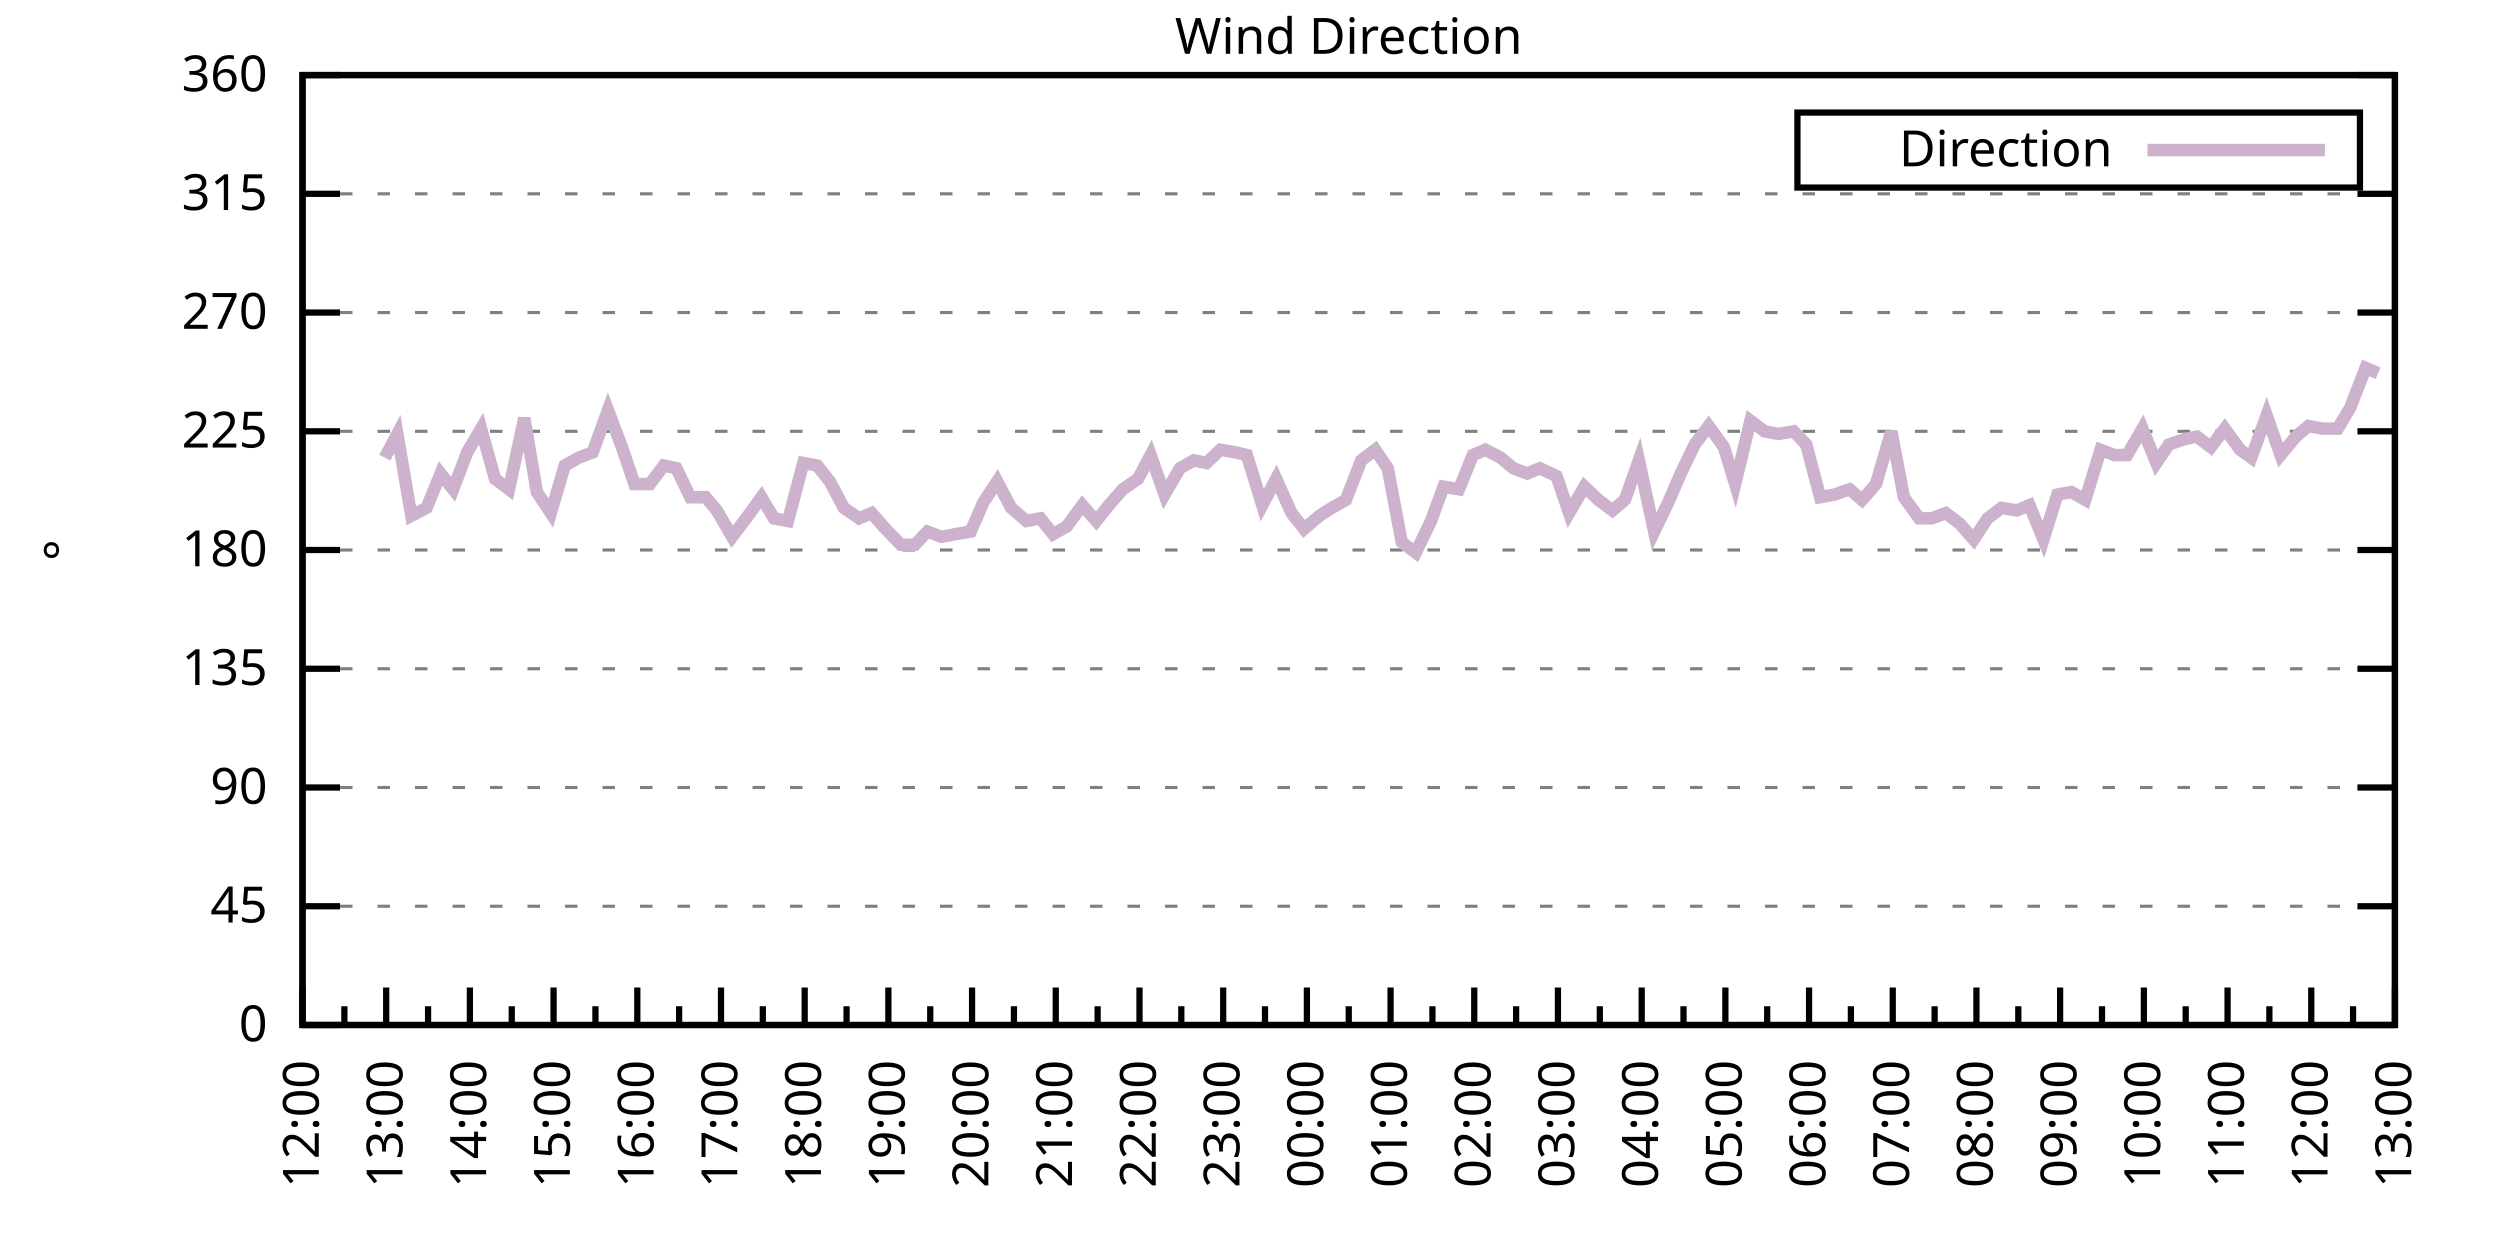
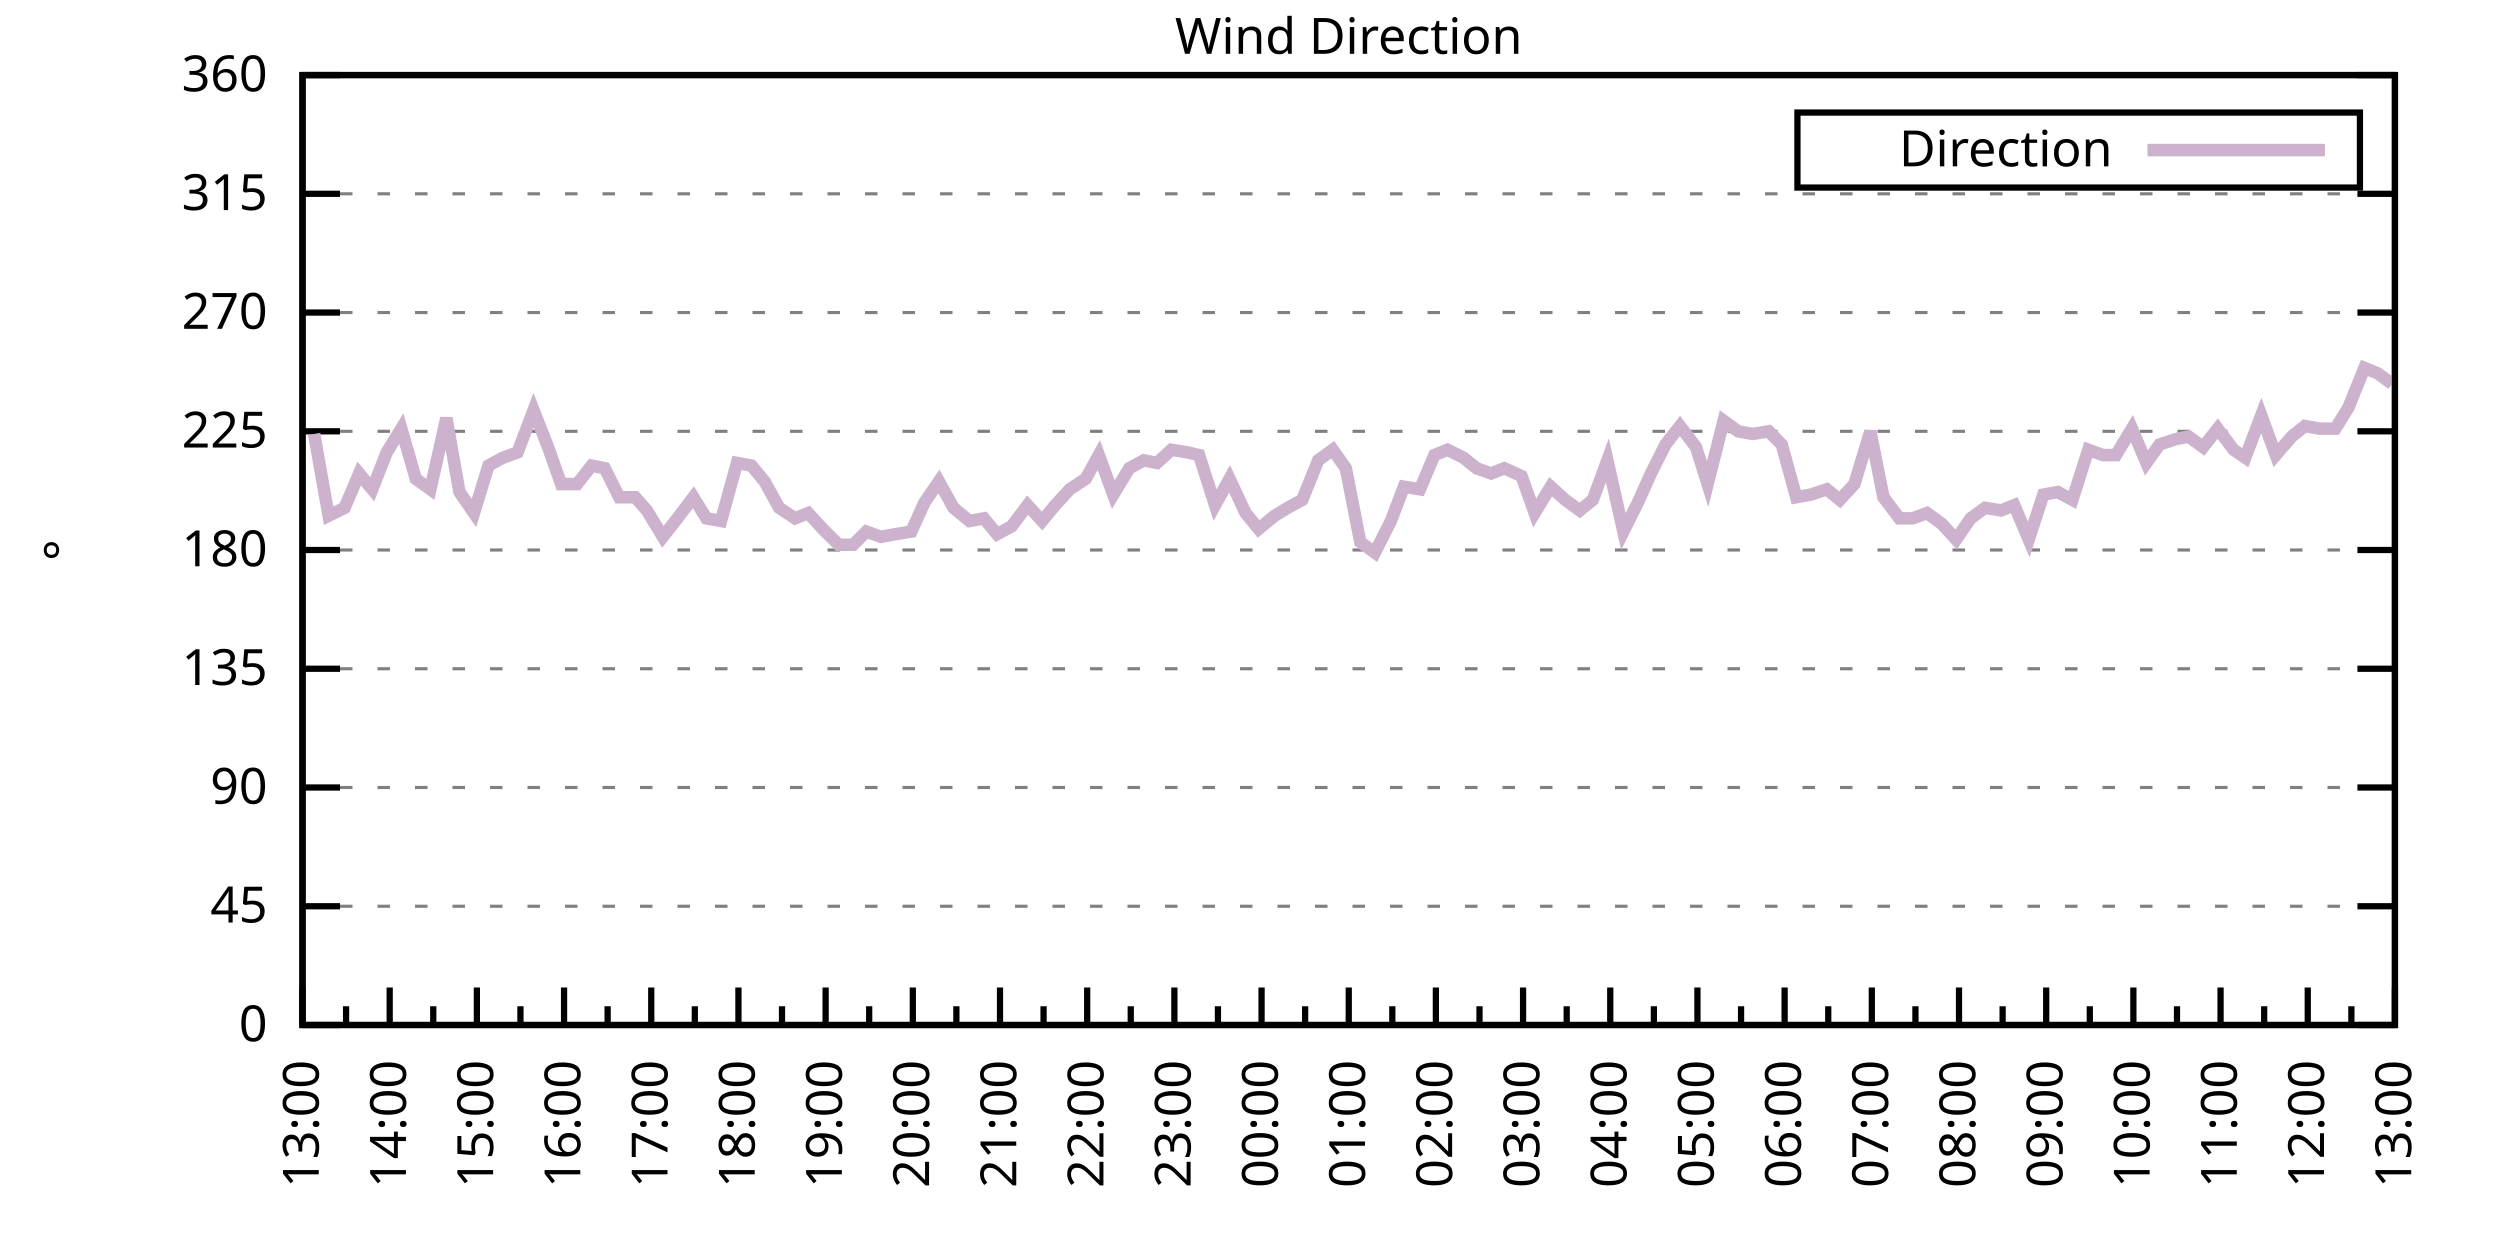
<svg xmlns="http://www.w3.org/2000/svg" xmlns:xlink="http://www.w3.org/1999/xlink" width="400" height="200" viewBox="0 0 400 200">
  <g id="gnuplot_canvas">
    <rect x="0" y="0" width="400" height="200" fill="none" />
    <defs>
      <circle id="gpDot" r="0.5" stroke-width="0.5" stroke="currentColor" />
      <path id="gpPt0" stroke-width="0.333" stroke="currentColor" d="M-1,0 h2 M0,-1 v2" />
      <path id="gpPt1" stroke-width="0.333" stroke="currentColor" d="M-1,-1 L1,1 M1,-1 L-1,1" />
      <path id="gpPt2" stroke-width="0.333" stroke="currentColor" d="M-1,0 L1,0 M0,-1 L0,1 M-1,-1 L1,1 M-1,1 L1,-1" />
      <rect id="gpPt3" stroke-width="0.333" stroke="currentColor" x="-1" y="-1" width="2" height="2" />
      <rect id="gpPt4" stroke-width="0.333" stroke="currentColor" fill="currentColor" x="-1" y="-1" width="2" height="2" />
      <circle id="gpPt5" stroke-width="0.333" stroke="currentColor" cx="0" cy="0" r="1" />
      <use xlink:href="#gpPt5" id="gpPt6" fill="currentColor" stroke="none" />
      <path id="gpPt7" stroke-width="0.333" stroke="currentColor" d="M0,-1.33 L-1.33,0.67 L1.33,0.67 z" />
      <use xlink:href="#gpPt7" id="gpPt8" fill="currentColor" stroke="none" />
      <use xlink:href="#gpPt7" id="gpPt9" stroke="currentColor" transform="rotate(180)" />
      <use xlink:href="#gpPt9" id="gpPt10" fill="currentColor" stroke="none" />
      <use xlink:href="#gpPt3" id="gpPt11" stroke="currentColor" transform="rotate(45)" />
      <use xlink:href="#gpPt11" id="gpPt12" fill="currentColor" stroke="none" />
      <path id="gpPt13" stroke-width="0.333" stroke="currentColor" d="M0,1.330 L1.265,0.411 L0.782,-1.067 L-0.782,-1.076 L-1.265,0.411 z" />
      <use xlink:href="#gpPt13" id="gpPt14" fill="currentColor" stroke="none" />
      <filter id="textbox" filterUnits="objectBoundingBox" x="0" y="0" height="1" width="1">
        <feFlood flood-color="white" flood-opacity="1" result="bgnd" />
        <feComposite in="SourceGraphic" in2="bgnd" operator="atop" />
      </filter>
      <filter id="greybox" filterUnits="objectBoundingBox" x="0" y="0" height="1" width="1">
        <feFlood flood-color="lightgrey" flood-opacity="1" result="grey" />
        <feComposite in="SourceGraphic" in2="grey" operator="atop" />
      </filter>
    </defs>
    <g fill="none" color="white" stroke="currentColor" stroke-width="1.00" stroke-linecap="butt" stroke-linejoin="miter">
</g>
    <g fill="none" color="black" stroke="currentColor" stroke-width="1.00" stroke-linecap="butt" stroke-linejoin="miter">
      <g stroke="none" shape-rendering="crispEdges">
        <polygon fill="rgb(255, 255, 255)" points="48.40,164.00 383.18,164.00 383.18,12.02 48.40,12.02 " />
      </g>
    </g>
    <g fill="none" color="black" stroke="currentColor" stroke-width="1.00" stroke-linecap="butt" stroke-linejoin="miter">
</g>
    <g fill="none" color="black" stroke="black" stroke-width="0.50" stroke-linecap="butt" stroke-linejoin="miter">
</g>
    <g fill="none" color="gray" stroke="currentColor" stroke-width="0.50" stroke-linecap="butt" stroke-linejoin="miter">
      <path stroke="gray" stroke-dasharray="2,4" class="gridline" d="M48.40,164.00 L383.19,164.00  " />
    </g>
    <g fill="none" color="gray" stroke="gray" stroke-width="1.00" stroke-linecap="butt" stroke-linejoin="miter">
</g>
    <g fill="none" color="black" stroke="currentColor" stroke-width="1.00" stroke-linecap="butt" stroke-linejoin="miter">
      <path stroke="black" d="M48.40,164.00 L54.40,164.00 M383.19,164.00 L377.19,164.00  " />
      <g transform="translate(42.80,166.60)" stroke="none" fill="black" font-family="Sans" font-size="8.00" text-anchor="end">
        <text>
          <tspan font-family="Sans"> 0</tspan>
        </text>
      </g>
    </g>
    <g fill="none" color="black" stroke="currentColor" stroke-width="1.00" stroke-linecap="butt" stroke-linejoin="miter">
</g>
    <g fill="none" color="black" stroke="black" stroke-width="0.50" stroke-linecap="butt" stroke-linejoin="miter">
</g>
    <g fill="none" color="gray" stroke="currentColor" stroke-width="0.50" stroke-linecap="butt" stroke-linejoin="miter">
      <path stroke="gray" stroke-dasharray="2,4" class="gridline" d="M48.40,145.00 L383.19,145.00  " />
    </g>
    <g fill="none" color="gray" stroke="gray" stroke-width="1.00" stroke-linecap="butt" stroke-linejoin="miter">
</g>
    <g fill="none" color="black" stroke="currentColor" stroke-width="1.00" stroke-linecap="butt" stroke-linejoin="miter">
      <path stroke="black" d="M48.40,145.00 L54.40,145.00 M383.19,145.00 L377.19,145.00  " />
      <g transform="translate(42.80,147.60)" stroke="none" fill="black" font-family="Sans" font-size="8.00" text-anchor="end">
        <text>
          <tspan font-family="Sans"> 45</tspan>
        </text>
      </g>
    </g>
    <g fill="none" color="black" stroke="currentColor" stroke-width="1.00" stroke-linecap="butt" stroke-linejoin="miter">
</g>
    <g fill="none" color="black" stroke="black" stroke-width="0.50" stroke-linecap="butt" stroke-linejoin="miter">
</g>
    <g fill="none" color="gray" stroke="currentColor" stroke-width="0.50" stroke-linecap="butt" stroke-linejoin="miter">
      <path stroke="gray" stroke-dasharray="2,4" class="gridline" d="M48.40,126.00 L383.19,126.00  " />
    </g>
    <g fill="none" color="gray" stroke="gray" stroke-width="1.00" stroke-linecap="butt" stroke-linejoin="miter">
</g>
    <g fill="none" color="black" stroke="currentColor" stroke-width="1.00" stroke-linecap="butt" stroke-linejoin="miter">
      <path stroke="black" d="M48.40,126.00 L54.40,126.00 M383.19,126.00 L377.19,126.00  " />
      <g transform="translate(42.80,128.60)" stroke="none" fill="black" font-family="Sans" font-size="8.00" text-anchor="end">
        <text>
          <tspan font-family="Sans"> 90</tspan>
        </text>
      </g>
    </g>
    <g fill="none" color="black" stroke="currentColor" stroke-width="1.00" stroke-linecap="butt" stroke-linejoin="miter">
</g>
    <g fill="none" color="black" stroke="black" stroke-width="0.50" stroke-linecap="butt" stroke-linejoin="miter">
</g>
    <g fill="none" color="gray" stroke="currentColor" stroke-width="0.50" stroke-linecap="butt" stroke-linejoin="miter">
      <path stroke="gray" stroke-dasharray="2,4" class="gridline" d="M48.40,107.00 L383.19,107.00  " />
    </g>
    <g fill="none" color="gray" stroke="gray" stroke-width="1.00" stroke-linecap="butt" stroke-linejoin="miter">
</g>
    <g fill="none" color="black" stroke="currentColor" stroke-width="1.00" stroke-linecap="butt" stroke-linejoin="miter">
      <path stroke="black" d="M48.40,107.00 L54.40,107.00 M383.19,107.00 L377.19,107.00  " />
      <g transform="translate(42.80,109.60)" stroke="none" fill="black" font-family="Sans" font-size="8.00" text-anchor="end">
        <text>
          <tspan font-family="Sans"> 135</tspan>
        </text>
      </g>
    </g>
    <g fill="none" color="black" stroke="currentColor" stroke-width="1.00" stroke-linecap="butt" stroke-linejoin="miter">
</g>
    <g fill="none" color="black" stroke="black" stroke-width="0.50" stroke-linecap="butt" stroke-linejoin="miter">
</g>
    <g fill="none" color="gray" stroke="currentColor" stroke-width="0.50" stroke-linecap="butt" stroke-linejoin="miter">
      <path stroke="gray" stroke-dasharray="2,4" class="gridline" d="M48.40,88.00 L383.19,88.00  " />
    </g>
    <g fill="none" color="gray" stroke="gray" stroke-width="1.00" stroke-linecap="butt" stroke-linejoin="miter">
</g>
    <g fill="none" color="black" stroke="currentColor" stroke-width="1.00" stroke-linecap="butt" stroke-linejoin="miter">
      <path stroke="black" d="M48.40,88.00 L54.40,88.00 M383.19,88.00 L377.19,88.00  " />
      <g transform="translate(42.80,90.60)" stroke="none" fill="black" font-family="Sans" font-size="8.00" text-anchor="end">
        <text>
          <tspan font-family="Sans"> 180</tspan>
        </text>
      </g>
    </g>
    <g fill="none" color="black" stroke="currentColor" stroke-width="1.00" stroke-linecap="butt" stroke-linejoin="miter">
</g>
    <g fill="none" color="black" stroke="black" stroke-width="0.50" stroke-linecap="butt" stroke-linejoin="miter">
</g>
    <g fill="none" color="gray" stroke="currentColor" stroke-width="0.50" stroke-linecap="butt" stroke-linejoin="miter">
      <path stroke="gray" stroke-dasharray="2,4" class="gridline" d="M48.40,69.01 L383.19,69.01  " />
    </g>
    <g fill="none" color="gray" stroke="gray" stroke-width="1.00" stroke-linecap="butt" stroke-linejoin="miter">
</g>
    <g fill="none" color="black" stroke="currentColor" stroke-width="1.00" stroke-linecap="butt" stroke-linejoin="miter">
      <path stroke="black" d="M48.40,69.01 L54.40,69.01 M383.19,69.01 L377.19,69.01  " />
      <g transform="translate(42.80,71.61)" stroke="none" fill="black" font-family="Sans" font-size="8.00" text-anchor="end">
        <text>
          <tspan font-family="Sans"> 225</tspan>
        </text>
      </g>
    </g>
    <g fill="none" color="black" stroke="currentColor" stroke-width="1.00" stroke-linecap="butt" stroke-linejoin="miter">
</g>
    <g fill="none" color="black" stroke="black" stroke-width="0.50" stroke-linecap="butt" stroke-linejoin="miter">
</g>
    <g fill="none" color="gray" stroke="currentColor" stroke-width="0.50" stroke-linecap="butt" stroke-linejoin="miter">
      <path stroke="gray" stroke-dasharray="2,4" class="gridline" d="M48.40,50.01 L383.19,50.01  " />
    </g>
    <g fill="none" color="gray" stroke="gray" stroke-width="1.00" stroke-linecap="butt" stroke-linejoin="miter">
</g>
    <g fill="none" color="black" stroke="currentColor" stroke-width="1.00" stroke-linecap="butt" stroke-linejoin="miter">
      <path stroke="black" d="M48.40,50.01 L54.40,50.01 M383.19,50.01 L377.19,50.01  " />
      <g transform="translate(42.80,52.61)" stroke="none" fill="black" font-family="Sans" font-size="8.00" text-anchor="end">
        <text>
          <tspan font-family="Sans"> 270</tspan>
        </text>
      </g>
    </g>
    <g fill="none" color="black" stroke="currentColor" stroke-width="1.00" stroke-linecap="butt" stroke-linejoin="miter">
</g>
    <g fill="none" color="black" stroke="black" stroke-width="0.50" stroke-linecap="butt" stroke-linejoin="miter">
</g>
    <g fill="none" color="gray" stroke="currentColor" stroke-width="0.50" stroke-linecap="butt" stroke-linejoin="miter">
      <path stroke="gray" stroke-dasharray="2,4" class="gridline" d="M48.40,31.01 L383.19,31.01  " />
    </g>
    <g fill="none" color="gray" stroke="gray" stroke-width="1.00" stroke-linecap="butt" stroke-linejoin="miter">
</g>
    <g fill="none" color="black" stroke="currentColor" stroke-width="1.00" stroke-linecap="butt" stroke-linejoin="miter">
      <path stroke="black" d="M48.40,31.01 L54.40,31.01 M383.19,31.01 L377.19,31.01  " />
      <g transform="translate(42.80,33.61)" stroke="none" fill="black" font-family="Sans" font-size="8.00" text-anchor="end">
        <text>
          <tspan font-family="Sans"> 315</tspan>
        </text>
      </g>
    </g>
    <g fill="none" color="black" stroke="currentColor" stroke-width="1.00" stroke-linecap="butt" stroke-linejoin="miter">
</g>
    <g fill="none" color="black" stroke="black" stroke-width="0.50" stroke-linecap="butt" stroke-linejoin="miter">
</g>
    <g fill="none" color="gray" stroke="currentColor" stroke-width="0.50" stroke-linecap="butt" stroke-linejoin="miter">
      <path stroke="gray" stroke-dasharray="2,4" class="gridline" d="M48.40,12.01 L383.19,12.01  " />
    </g>
    <g fill="none" color="gray" stroke="gray" stroke-width="1.00" stroke-linecap="butt" stroke-linejoin="miter">
</g>
    <g fill="none" color="black" stroke="currentColor" stroke-width="1.00" stroke-linecap="butt" stroke-linejoin="miter">
      <path stroke="black" d="M48.40,12.01 L54.40,12.01 M383.19,12.01 L377.19,12.01  " />
      <g transform="translate(42.80,14.61)" stroke="none" fill="black" font-family="Sans" font-size="8.00" text-anchor="end">
        <text>
          <tspan font-family="Sans"> 360</tspan>
        </text>
      </g>
    </g>
    <g fill="none" color="black" stroke="currentColor" stroke-width="1.00" stroke-linecap="butt" stroke-linejoin="miter">
      <path stroke="black" d="M48.40,164.00 L48.40,158.00  " />
      <g transform="translate(51.00,169.60) rotate(270)" stroke="none" fill="black" font-family="Sans" font-size="8.00" text-anchor="end">
        <text>
+           <tspan font-family="Sans">13:00</tspan>
+         </text>
+       </g>
+     </g>
+     <g fill="none" color="black" stroke="currentColor" stroke-width="1.00" stroke-linecap="butt" stroke-linejoin="miter">
+       <path stroke="black" d="M55.37,164.00 L55.37,161.00 M62.35,164.00 L62.35,158.00  " />
+       <g transform="translate(64.95,169.60) rotate(270)" stroke="none" fill="black" font-family="Sans" font-size="8.00" text-anchor="end">
+         <text>
+           <tspan font-family="Sans">14:00</tspan>
+         </text>
+       </g>
+     </g>
+     <g fill="none" color="black" stroke="currentColor" stroke-width="1.00" stroke-linecap="butt" stroke-linejoin="miter">
+       <path stroke="black" d="M69.32,164.00 L69.32,161.00 M76.30,164.00 L76.30,158.00  " />
+       <g transform="translate(78.90,169.60) rotate(270)" stroke="none" fill="black" font-family="Sans" font-size="8.00" text-anchor="end">
+         <text>
+           <tspan font-family="Sans">15:00</tspan>
+         </text>
+       </g>
+     </g>
+     <g fill="none" color="black" stroke="currentColor" stroke-width="1.00" stroke-linecap="butt" stroke-linejoin="miter">
+       <path stroke="black" d="M83.27,164.00 L83.27,161.00 M90.25,164.00 L90.25,158.00  " />
+       <g transform="translate(92.85,169.60) rotate(270)" stroke="none" fill="black" font-family="Sans" font-size="8.00" text-anchor="end">
+         <text>
+           <tspan font-family="Sans">16:00</tspan>
+         </text>
+       </g>
+     </g>
+     <g fill="none" color="black" stroke="currentColor" stroke-width="1.00" stroke-linecap="butt" stroke-linejoin="miter">
+       <path stroke="black" d="M97.22,164.00 L97.22,161.00 M104.20,164.00 L104.20,158.00  " />
+       <g transform="translate(106.80,169.60) rotate(270)" stroke="none" fill="black" font-family="Sans" font-size="8.00" text-anchor="end">
+         <text>
+           <tspan font-family="Sans">17:00</tspan>
+         </text>
+       </g>
+     </g>
+     <g fill="none" color="black" stroke="currentColor" stroke-width="1.00" stroke-linecap="butt" stroke-linejoin="miter">
+       <path stroke="black" d="M111.17,164.00 L111.17,161.00 M118.15,164.00 L118.15,158.00  " />
+       <g transform="translate(120.75,169.60) rotate(270)" stroke="none" fill="black" font-family="Sans" font-size="8.00" text-anchor="end">
+         <text>
+           <tspan font-family="Sans">18:00</tspan>
+         </text>
+       </g>
+     </g>
+     <g fill="none" color="black" stroke="currentColor" stroke-width="1.00" stroke-linecap="butt" stroke-linejoin="miter">
+       <path stroke="black" d="M125.12,164.00 L125.12,161.00 M132.10,164.00 L132.10,158.00  " />
+       <g transform="translate(134.70,169.60) rotate(270)" stroke="none" fill="black" font-family="Sans" font-size="8.00" text-anchor="end">
+         <text>
+           <tspan font-family="Sans">19:00</tspan>
+         </text>
+       </g>
+     </g>
+     <g fill="none" color="black" stroke="currentColor" stroke-width="1.00" stroke-linecap="butt" stroke-linejoin="miter">
+       <path stroke="black" d="M139.07,164.00 L139.07,161.00 M146.05,164.00 L146.05,158.00  " />
+       <g transform="translate(148.65,169.60) rotate(270)" stroke="none" fill="black" font-family="Sans" font-size="8.00" text-anchor="end">
+         <text>
+           <tspan font-family="Sans">20:00</tspan>
+         </text>
+       </g>
+     </g>
+     <g fill="none" color="black" stroke="currentColor" stroke-width="1.00" stroke-linecap="butt" stroke-linejoin="miter">
+       <path stroke="black" d="M153.02,164.00 L153.02,161.00 M160.00,164.00 L160.00,158.00  " />
+       <g transform="translate(162.60,169.60) rotate(270)" stroke="none" fill="black" font-family="Sans" font-size="8.00" text-anchor="end">
+         <text>
+           <tspan font-family="Sans">21:00</tspan>
+         </text>
+       </g>
+     </g>
+     <g fill="none" color="black" stroke="currentColor" stroke-width="1.00" stroke-linecap="butt" stroke-linejoin="miter">
+       <path stroke="black" d="M166.97,164.00 L166.97,161.00 M173.95,164.00 L173.95,158.00  " />
+       <g transform="translate(176.55,169.60) rotate(270)" stroke="none" fill="black" font-family="Sans" font-size="8.00" text-anchor="end">
+         <text>
+           <tspan font-family="Sans">22:00</tspan>
+         </text>
+       </g>
+     </g>
+     <g fill="none" color="black" stroke="currentColor" stroke-width="1.00" stroke-linecap="butt" stroke-linejoin="miter">
+       <path stroke="black" d="M180.92,164.00 L180.92,161.00 M187.90,164.00 L187.90,158.00  " />
+       <g transform="translate(190.50,169.60) rotate(270)" stroke="none" fill="black" font-family="Sans" font-size="8.00" text-anchor="end">
+         <text>
+           <tspan font-family="Sans">23:00</tspan>
+         </text>
+       </g>
+     </g>
+     <g fill="none" color="black" stroke="currentColor" stroke-width="1.00" stroke-linecap="butt" stroke-linejoin="miter">
+       <path stroke="black" d="M194.87,164.00 L194.87,161.00 M201.85,164.00 L201.85,158.00  " />
+       <g transform="translate(204.45,169.60) rotate(270)" stroke="none" fill="black" font-family="Sans" font-size="8.00" text-anchor="end">
+         <text>
+           <tspan font-family="Sans">00:00</tspan>
+         </text>
+       </g>
+     </g>
+     <g fill="none" color="black" stroke="currentColor" stroke-width="1.00" stroke-linecap="butt" stroke-linejoin="miter">
+       <path stroke="black" d="M208.82,164.00 L208.82,161.00 M215.80,164.00 L215.80,158.00  " />
+       <g transform="translate(218.40,169.60) rotate(270)" stroke="none" fill="black" font-family="Sans" font-size="8.00" text-anchor="end">
+         <text>
+           <tspan font-family="Sans">01:00</tspan>
+         </text>
+       </g>
+     </g>
+     <g fill="none" color="black" stroke="currentColor" stroke-width="1.00" stroke-linecap="butt" stroke-linejoin="miter">
+       <path stroke="black" d="M222.77,164.00 L222.77,161.00 M229.74,164.00 L229.74,158.00  " />
+       <g transform="translate(232.34,169.60) rotate(270)" stroke="none" fill="black" font-family="Sans" font-size="8.00" text-anchor="end">
+         <text>
+           <tspan font-family="Sans">02:00</tspan>
+         </text>
+       </g>
+     </g>
+     <g fill="none" color="black" stroke="currentColor" stroke-width="1.00" stroke-linecap="butt" stroke-linejoin="miter">
+       <path stroke="black" d="M236.72,164.00 L236.72,161.00 M243.69,164.00 L243.69,158.00  " />
+       <g transform="translate(246.29,169.60) rotate(270)" stroke="none" fill="black" font-family="Sans" font-size="8.00" text-anchor="end">
+         <text>
+           <tspan font-family="Sans">03:00</tspan>
+         </text>
+       </g>
+     </g>
+     <g fill="none" color="black" stroke="currentColor" stroke-width="1.00" stroke-linecap="butt" stroke-linejoin="miter">
+       <path stroke="black" d="M250.67,164.00 L250.67,161.00 M257.64,164.00 L257.64,158.00  " />
+       <g transform="translate(260.24,169.60) rotate(270)" stroke="none" fill="black" font-family="Sans" font-size="8.00" text-anchor="end">
+         <text>
+           <tspan font-family="Sans">04:00</tspan>
+         </text>
+       </g>
+     </g>
+     <g fill="none" color="black" stroke="currentColor" stroke-width="1.00" stroke-linecap="butt" stroke-linejoin="miter">
+       <path stroke="black" d="M264.62,164.00 L264.62,161.00 M271.59,164.00 L271.59,158.00  " />
+       <g transform="translate(274.19,169.60) rotate(270)" stroke="none" fill="black" font-family="Sans" font-size="8.00" text-anchor="end">
+         <text>
+           <tspan font-family="Sans">05:00</tspan>
+         </text>
+       </g>
+     </g>
+     <g fill="none" color="black" stroke="currentColor" stroke-width="1.00" stroke-linecap="butt" stroke-linejoin="miter">
+       <path stroke="black" d="M278.57,164.00 L278.57,161.00 M285.54,164.00 L285.54,158.00  " />
+       <g transform="translate(288.14,169.60) rotate(270)" stroke="none" fill="black" font-family="Sans" font-size="8.00" text-anchor="end">
+         <text>
+           <tspan font-family="Sans">06:00</tspan>
+         </text>
+       </g>
+     </g>
+     <g fill="none" color="black" stroke="currentColor" stroke-width="1.00" stroke-linecap="butt" stroke-linejoin="miter">
+       <path stroke="black" d="M292.52,164.00 L292.52,161.00 M299.49,164.00 L299.49,158.00  " />
+       <g transform="translate(302.09,169.60) rotate(270)" stroke="none" fill="black" font-family="Sans" font-size="8.00" text-anchor="end">
+         <text>
+           <tspan font-family="Sans">07:00</tspan>
+         </text>
+       </g>
+     </g>
+     <g fill="none" color="black" stroke="currentColor" stroke-width="1.00" stroke-linecap="butt" stroke-linejoin="miter">
+       <path stroke="black" d="M306.47,164.00 L306.47,161.00 M313.44,164.00 L313.44,158.00  " />
+       <g transform="translate(316.04,169.60) rotate(270)" stroke="none" fill="black" font-family="Sans" font-size="8.00" text-anchor="end">
+         <text>
+           <tspan font-family="Sans">08:00</tspan>
+         </text>
+       </g>
+     </g>
+     <g fill="none" color="black" stroke="currentColor" stroke-width="1.00" stroke-linecap="butt" stroke-linejoin="miter">
+       <path stroke="black" d="M320.42,164.00 L320.42,161.00 M327.39,164.00 L327.39,158.00  " />
+       <g transform="translate(329.99,169.60) rotate(270)" stroke="none" fill="black" font-family="Sans" font-size="8.00" text-anchor="end">
+         <text>
+           <tspan font-family="Sans">09:00</tspan>
+         </text>
+       </g>
+     </g>
+     <g fill="none" color="black" stroke="currentColor" stroke-width="1.00" stroke-linecap="butt" stroke-linejoin="miter">
+       <path stroke="black" d="M334.37,164.00 L334.37,161.00 M341.34,164.00 L341.34,158.00  " />
+       <g transform="translate(343.94,169.60) rotate(270)" stroke="none" fill="black" font-family="Sans" font-size="8.00" text-anchor="end">
+         <text>
+           <tspan font-family="Sans">10:00</tspan>
+         </text>
+       </g>
+     </g>
+     <g fill="none" color="black" stroke="currentColor" stroke-width="1.00" stroke-linecap="butt" stroke-linejoin="miter">
+       <path stroke="black" d="M348.32,164.00 L348.32,161.00 M355.29,164.00 L355.29,158.00  " />
+       <g transform="translate(357.89,169.60) rotate(270)" stroke="none" fill="black" font-family="Sans" font-size="8.00" text-anchor="end">
+         <text>
+           <tspan font-family="Sans">11:00</tspan>
+         </text>
+       </g>
+     </g>
+     <g fill="none" color="black" stroke="currentColor" stroke-width="1.00" stroke-linecap="butt" stroke-linejoin="miter">
+       <path stroke="black" d="M362.27,164.00 L362.27,161.00 M369.24,164.00 L369.24,158.00  " />
+       <g transform="translate(371.84,169.60) rotate(270)" stroke="none" fill="black" font-family="Sans" font-size="8.00" text-anchor="end">
+         <text>
          <tspan font-family="Sans">12:00</tspan>
        </text>
      </g>
    </g>
    <g fill="none" color="black" stroke="currentColor" stroke-width="1.00" stroke-linecap="butt" stroke-linejoin="miter">
-       <path stroke="black" d="M55.10,164.00 L55.10,161.00 M61.79,164.00 L61.79,158.00  " />
-       <g transform="translate(64.39,169.60) rotate(270)" stroke="none" fill="black" font-family="Sans" font-size="8.00" text-anchor="end">
-         <text>
-           <tspan font-family="Sans">13:00</tspan>
-         </text>
-       </g>
-     </g>
-     <g fill="none" color="black" stroke="currentColor" stroke-width="1.00" stroke-linecap="butt" stroke-linejoin="miter">
-       <path stroke="black" d="M68.49,164.00 L68.49,161.00 M75.18,164.00 L75.18,158.00  " />
-       <g transform="translate(77.78,169.60) rotate(270)" stroke="none" fill="black" font-family="Sans" font-size="8.00" text-anchor="end">
-         <text>
-           <tspan font-family="Sans">14:00</tspan>
-         </text>
-       </g>
-     </g>
-     <g fill="none" color="black" stroke="currentColor" stroke-width="1.00" stroke-linecap="butt" stroke-linejoin="miter">
-       <path stroke="black" d="M81.88,164.00 L81.88,161.00 M88.57,164.00 L88.57,158.00  " />
-       <g transform="translate(91.17,169.60) rotate(270)" stroke="none" fill="black" font-family="Sans" font-size="8.00" text-anchor="end">
-         <text>
-           <tspan font-family="Sans">15:00</tspan>
-         </text>
-       </g>
-     </g>
-     <g fill="none" color="black" stroke="currentColor" stroke-width="1.00" stroke-linecap="butt" stroke-linejoin="miter">
-       <path stroke="black" d="M95.27,164.00 L95.27,161.00 M101.97,164.00 L101.97,158.00  " />
-       <g transform="translate(104.57,169.60) rotate(270)" stroke="none" fill="black" font-family="Sans" font-size="8.00" text-anchor="end">
-         <text>
-           <tspan font-family="Sans">16:00</tspan>
-         </text>
-       </g>
-     </g>
-     <g fill="none" color="black" stroke="currentColor" stroke-width="1.00" stroke-linecap="butt" stroke-linejoin="miter">
-       <path stroke="black" d="M108.66,164.00 L108.66,161.00 M115.36,164.00 L115.36,158.00  " />
-       <g transform="translate(117.96,169.60) rotate(270)" stroke="none" fill="black" font-family="Sans" font-size="8.00" text-anchor="end">
-         <text>
-           <tspan font-family="Sans">17:00</tspan>
-         </text>
-       </g>
-     </g>
-     <g fill="none" color="black" stroke="currentColor" stroke-width="1.00" stroke-linecap="butt" stroke-linejoin="miter">
-       <path stroke="black" d="M122.05,164.00 L122.05,161.00 M128.75,164.00 L128.75,158.00  " />
-       <g transform="translate(131.35,169.60) rotate(270)" stroke="none" fill="black" font-family="Sans" font-size="8.00" text-anchor="end">
-         <text>
-           <tspan font-family="Sans">18:00</tspan>
-         </text>
-       </g>
-     </g>
-     <g fill="none" color="black" stroke="currentColor" stroke-width="1.00" stroke-linecap="butt" stroke-linejoin="miter">
-       <path stroke="black" d="M135.45,164.00 L135.45,161.00 M142.14,164.00 L142.14,158.00  " />
-       <g transform="translate(144.74,169.60) rotate(270)" stroke="none" fill="black" font-family="Sans" font-size="8.00" text-anchor="end">
-         <text>
-           <tspan font-family="Sans">19:00</tspan>
-         </text>
-       </g>
-     </g>
-     <g fill="none" color="black" stroke="currentColor" stroke-width="1.00" stroke-linecap="butt" stroke-linejoin="miter">
-       <path stroke="black" d="M148.84,164.00 L148.84,161.00 M155.53,164.00 L155.53,158.00  " />
-       <g transform="translate(158.13,169.60) rotate(270)" stroke="none" fill="black" font-family="Sans" font-size="8.00" text-anchor="end">
-         <text>
-           <tspan font-family="Sans">20:00</tspan>
-         </text>
-       </g>
-     </g>
-     <g fill="none" color="black" stroke="currentColor" stroke-width="1.00" stroke-linecap="butt" stroke-linejoin="miter">
-       <path stroke="black" d="M162.23,164.00 L162.23,161.00 M168.92,164.00 L168.92,158.00  " />
-       <g transform="translate(171.52,169.60) rotate(270)" stroke="none" fill="black" font-family="Sans" font-size="8.00" text-anchor="end">
-         <text>
-           <tspan font-family="Sans">21:00</tspan>
-         </text>
-       </g>
-     </g>
-     <g fill="none" color="black" stroke="currentColor" stroke-width="1.00" stroke-linecap="butt" stroke-linejoin="miter">
-       <path stroke="black" d="M175.62,164.00 L175.62,161.00 M182.32,164.00 L182.32,158.00  " />
-       <g transform="translate(184.92,169.60) rotate(270)" stroke="none" fill="black" font-family="Sans" font-size="8.00" text-anchor="end">
-         <text>
-           <tspan font-family="Sans">22:00</tspan>
-         </text>
-       </g>
-     </g>
-     <g fill="none" color="black" stroke="currentColor" stroke-width="1.00" stroke-linecap="butt" stroke-linejoin="miter">
-       <path stroke="black" d="M189.01,164.00 L189.01,161.00 M195.71,164.00 L195.71,158.00  " />
-       <g transform="translate(198.31,169.60) rotate(270)" stroke="none" fill="black" font-family="Sans" font-size="8.00" text-anchor="end">
-         <text>
-           <tspan font-family="Sans">23:00</tspan>
-         </text>
-       </g>
-     </g>
-     <g fill="none" color="black" stroke="currentColor" stroke-width="1.00" stroke-linecap="butt" stroke-linejoin="miter">
-       <path stroke="black" d="M202.40,164.00 L202.40,161.00 M209.10,164.00 L209.10,158.00  " />
-       <g transform="translate(211.70,169.60) rotate(270)" stroke="none" fill="black" font-family="Sans" font-size="8.00" text-anchor="end">
-         <text>
-           <tspan font-family="Sans">00:00</tspan>
-         </text>
-       </g>
-     </g>
-     <g fill="none" color="black" stroke="currentColor" stroke-width="1.00" stroke-linecap="butt" stroke-linejoin="miter">
-       <path stroke="black" d="M215.80,164.00 L215.80,161.00 M222.49,164.00 L222.49,158.00  " />
-       <g transform="translate(225.09,169.60) rotate(270)" stroke="none" fill="black" font-family="Sans" font-size="8.00" text-anchor="end">
-         <text>
-           <tspan font-family="Sans">01:00</tspan>
-         </text>
-       </g>
-     </g>
-     <g fill="none" color="black" stroke="currentColor" stroke-width="1.00" stroke-linecap="butt" stroke-linejoin="miter">
-       <path stroke="black" d="M229.19,164.00 L229.19,161.00 M235.88,164.00 L235.88,158.00  " />
-       <g transform="translate(238.48,169.60) rotate(270)" stroke="none" fill="black" font-family="Sans" font-size="8.00" text-anchor="end">
-         <text>
-           <tspan font-family="Sans">02:00</tspan>
-         </text>
-       </g>
-     </g>
-     <g fill="none" color="black" stroke="currentColor" stroke-width="1.00" stroke-linecap="butt" stroke-linejoin="miter">
-       <path stroke="black" d="M242.58,164.00 L242.58,161.00 M249.27,164.00 L249.27,158.00  " />
-       <g transform="translate(251.87,169.60) rotate(270)" stroke="none" fill="black" font-family="Sans" font-size="8.00" text-anchor="end">
-         <text>
-           <tspan font-family="Sans">03:00</tspan>
-         </text>
-       </g>
-     </g>
-     <g fill="none" color="black" stroke="currentColor" stroke-width="1.00" stroke-linecap="butt" stroke-linejoin="miter">
-       <path stroke="black" d="M255.97,164.00 L255.97,161.00 M262.67,164.00 L262.67,158.00  " />
-       <g transform="translate(265.27,169.60) rotate(270)" stroke="none" fill="black" font-family="Sans" font-size="8.00" text-anchor="end">
-         <text>
-           <tspan font-family="Sans">04:00</tspan>
-         </text>
-       </g>
-     </g>
-     <g fill="none" color="black" stroke="currentColor" stroke-width="1.00" stroke-linecap="butt" stroke-linejoin="miter">
-       <path stroke="black" d="M269.36,164.00 L269.36,161.00 M276.06,164.00 L276.06,158.00  " />
-       <g transform="translate(278.66,169.60) rotate(270)" stroke="none" fill="black" font-family="Sans" font-size="8.00" text-anchor="end">
-         <text>
-           <tspan font-family="Sans">05:00</tspan>
-         </text>
-       </g>
-     </g>
-     <g fill="none" color="black" stroke="currentColor" stroke-width="1.00" stroke-linecap="butt" stroke-linejoin="miter">
-       <path stroke="black" d="M282.75,164.00 L282.75,161.00 M289.45,164.00 L289.45,158.00  " />
-       <g transform="translate(292.05,169.60) rotate(270)" stroke="none" fill="black" font-family="Sans" font-size="8.00" text-anchor="end">
-         <text>
-           <tspan font-family="Sans">06:00</tspan>
-         </text>
-       </g>
-     </g>
-     <g fill="none" color="black" stroke="currentColor" stroke-width="1.00" stroke-linecap="butt" stroke-linejoin="miter">
-       <path stroke="black" d="M296.14,164.00 L296.14,161.00 M302.84,164.00 L302.84,158.00  " />
-       <g transform="translate(305.44,169.60) rotate(270)" stroke="none" fill="black" font-family="Sans" font-size="8.00" text-anchor="end">
-         <text>
-           <tspan font-family="Sans">07:00</tspan>
-         </text>
-       </g>
-     </g>
-     <g fill="none" color="black" stroke="currentColor" stroke-width="1.00" stroke-linecap="butt" stroke-linejoin="miter">
-       <path stroke="black" d="M309.54,164.00 L309.54,161.00 M316.23,164.00 L316.23,158.00  " />
-       <g transform="translate(318.83,169.60) rotate(270)" stroke="none" fill="black" font-family="Sans" font-size="8.00" text-anchor="end">
-         <text>
-           <tspan font-family="Sans">08:00</tspan>
-         </text>
-       </g>
-     </g>
-     <g fill="none" color="black" stroke="currentColor" stroke-width="1.00" stroke-linecap="butt" stroke-linejoin="miter">
-       <path stroke="black" d="M322.93,164.00 L322.93,161.00 M329.62,164.00 L329.62,158.00  " />
-       <g transform="translate(332.22,169.60) rotate(270)" stroke="none" fill="black" font-family="Sans" font-size="8.00" text-anchor="end">
-         <text>
-           <tspan font-family="Sans">09:00</tspan>
-         </text>
-       </g>
-     </g>
-     <g fill="none" color="black" stroke="currentColor" stroke-width="1.00" stroke-linecap="butt" stroke-linejoin="miter">
-       <path stroke="black" d="M336.32,164.00 L336.32,161.00 M343.02,164.00 L343.02,158.00  " />
-       <g transform="translate(345.62,169.60) rotate(270)" stroke="none" fill="black" font-family="Sans" font-size="8.00" text-anchor="end">
-         <text>
-           <tspan font-family="Sans">10:00</tspan>
-         </text>
-       </g>
-     </g>
-     <g fill="none" color="black" stroke="currentColor" stroke-width="1.00" stroke-linecap="butt" stroke-linejoin="miter">
-       <path stroke="black" d="M349.71,164.00 L349.71,161.00 M356.41,164.00 L356.41,158.00  " />
-       <g transform="translate(359.01,169.60) rotate(270)" stroke="none" fill="black" font-family="Sans" font-size="8.00" text-anchor="end">
-         <text>
-           <tspan font-family="Sans">11:00</tspan>
-         </text>
-       </g>
-     </g>
-     <g fill="none" color="black" stroke="currentColor" stroke-width="1.00" stroke-linecap="butt" stroke-linejoin="miter">
-       <path stroke="black" d="M363.10,164.00 L363.10,161.00 M369.80,164.00 L369.80,158.00  " />
-       <g transform="translate(372.40,169.60) rotate(270)" stroke="none" fill="black" font-family="Sans" font-size="8.00" text-anchor="end">
-         <text>
-           <tspan font-family="Sans">12:00</tspan>
-         </text>
-       </g>
-     </g>
-     <g fill="none" color="black" stroke="currentColor" stroke-width="1.00" stroke-linecap="butt" stroke-linejoin="miter">
-       <path stroke="black" d="M376.49,164.00 L376.49,161.00 M383.19,164.00 L383.19,158.00  " />
+       <path stroke="black" d="M376.22,164.00 L376.22,161.00 M383.19,164.00 L383.19,158.00  " />
      <g transform="translate(385.79,169.60) rotate(270)" stroke="none" fill="black" font-family="Sans" font-size="8.00" text-anchor="end">
        <text>
          <tspan font-family="Sans">13:00</tspan>
        </text>
      </g>
    </g>
    <g fill="none" color="black" stroke="currentColor" stroke-width="1.00" stroke-linecap="butt" stroke-linejoin="miter">
</g>
    <g fill="none" color="black" stroke="currentColor" stroke-width="1.00" stroke-linecap="butt" stroke-linejoin="miter">
      <path stroke="black" d="M48.40,12.01 L48.40,164.00 L383.19,164.00 L383.19,12.01 L48.40,12.01 Z  " />
    </g>
    <g fill="none" color="black" stroke="currentColor" stroke-width="1.00" stroke-linecap="butt" stroke-linejoin="miter">
      <g transform="translate(12.80,88.01) rotate(270)" stroke="none" fill="black" font-family="Sans" font-size="8.00" text-anchor="middle">
        <text>
          <tspan font-family="Sans">°</tspan>
        </text>
      </g>
    </g>
    <g fill="none" color="black" stroke="currentColor" stroke-width="1.00" stroke-linecap="butt" stroke-linejoin="miter">
</g>
    <g fill="none" color="black" stroke="currentColor" stroke-width="1.00" stroke-linecap="butt" stroke-linejoin="miter">
      <path stroke="black" d="M287.59,30.01 L287.59,18.01 L377.59,18.01 L377.59,30.01 L287.59,30.01 Z  " />
    </g>
    <g id="Wind_direction_plot_1">
      <g fill="none" color="white" stroke="black" stroke-width="2.00" stroke-linecap="butt" stroke-linejoin="miter">
</g>
      <g fill="none" color="black" stroke="currentColor" stroke-width="2.00" stroke-linecap="butt" stroke-linejoin="miter">
        <g transform="translate(337.99,26.61)" stroke="none" fill="black" font-family="Sans" font-size="8.00" text-anchor="end">
          <text>
            <tspan font-family="Sans">Direction</tspan>
          </text>
        </g>
      </g>
      <g fill="none" color="black" stroke="currentColor" stroke-width="2.00" stroke-linecap="butt" stroke-linejoin="miter">
-         <path stroke="rgb(204, 178, 204)" d="M343.59,24.01 L371.99,24.01 M61.57,73.23 L63.58,69.43 L65.81,82.52 L68.26,81.25 L70.50,75.76 L72.50,78.29   L74.74,72.38 L76.97,68.58 L79.20,76.61 L81.43,78.29 L83.89,66.90 L85.90,78.72 L88.13,82.09 L90.36,74.49   L92.59,73.23 L94.82,72.38 L97.28,65.63 L99.51,71.54 L101.52,77.45 L103.98,77.45 L106.21,74.49 L108.22,74.92   L110.45,79.56 L112.90,79.56 L114.69,81.67 L117.14,85.89 L119.38,82.94 L121.83,79.56 L123.84,82.94 L126.07,83.36   L128.53,74.07 L130.76,74.49 L132.77,77.03 L135.00,81.25 L137.45,82.94 L139.46,82.09 L141.69,84.63 L144.15,87.16   L146.38,87.16 L148.39,85.05 L150.62,85.89 L152.85,85.47 L155.31,85.05 L157.32,80.41 L159.55,77.03 L161.78,81.25   L164.24,83.36 L166.47,82.94 L168.48,85.47 L170.71,84.21 L173.17,80.83 L175.40,83.36 L177.41,80.83 L179.64,78.29   L182.09,76.61 L184.10,72.81 L186.33,79.14 L188.79,74.92 L191.02,73.65 L193.03,74.07 L195.26,71.96 L197.72,72.38   L199.50,72.81 L201.96,80.83 L204.19,76.61 L206.64,82.09 L208.65,84.63 L211.11,82.52 L213.12,81.25 L215.35,79.98   L217.80,73.65 L220.04,71.96 L222.04,74.92 L224.28,86.74 L226.51,88.43 L228.96,83.36 L230.97,77.87 L233.43,78.29   L235.66,72.81 L237.67,71.96 L240.12,73.23 L242.13,74.92 L244.36,75.76 L246.37,74.92 L249.05,76.18 L251.06,82.09   L253.51,77.87 L255.75,79.98 L257.98,81.67 L259.99,79.98 L262.22,73.65 L264.67,85.05 L266.91,80.41 L268.92,75.76   L271.15,71.12 L273.38,68.16 L275.83,71.54 L277.62,77.45 L280.07,67.32 L282.31,69.01 L284.54,69.43 L286.99,69.01   L289.00,71.12 L291.23,79.56 L293.47,79.14 L295.92,78.29 L297.93,79.98 L300.16,77.45 L302.62,69.01 L304.63,79.56   L307.08,82.94 L309.09,82.94 L311.32,82.09 L313.55,83.78 L315.79,86.32 L318.02,82.94 L320.25,81.25 L322.70,81.67   L324.71,80.83 L326.95,86.32 L329.18,79.14 L331.41,78.72 L333.64,79.98 L336.10,71.96 L338.33,72.81 L340.34,72.81   L342.79,68.58 L345.02,74.07 L347.03,71.12 L349.49,70.27 L351.50,69.85 L353.73,71.54 L355.96,68.58 L358.42,71.96   L360.20,73.23 L362.66,66.47 L364.89,72.81 L367.34,69.85 L369.35,68.16 L371.58,68.58 L374.04,68.58 L376.05,65.21   L378.50,58.87 L380.51,59.72  " />
+         <path stroke="rgb(204, 178, 204)" d="M343.59,24.01 L371.99,24.01 M50.26,69.43 L52.58,82.52 L55.14,81.25 L57.47,75.76 L59.56,78.29 L61.88,72.38   L64.21,68.58 L66.53,76.61 L68.86,78.29 L71.42,66.90 L73.51,78.72 L75.83,82.09 L78.16,74.49 L80.48,73.23   L82.81,72.38 L85.37,65.63 L87.69,71.54 L89.78,77.45 L92.34,77.45 L94.67,74.49 L96.76,74.92 L99.08,79.56   L101.64,79.56 L103.50,81.67 L106.06,85.89 L108.38,82.94 L110.94,79.56 L113.03,82.94 L115.36,83.36 L117.92,74.07   L120.24,74.49 L122.33,77.03 L124.66,81.25 L127.22,82.94 L129.31,82.09 L131.63,84.63 L134.19,87.16 L136.51,87.16   L138.61,85.05 L140.93,85.89 L143.26,85.47 L145.81,85.05 L147.91,80.41 L150.23,77.03 L152.56,81.25 L155.11,83.36   L157.44,82.94 L159.53,85.47 L161.86,84.21 L164.41,80.83 L166.74,83.36 L168.83,80.83 L171.16,78.29 L173.71,76.61   L175.81,72.81 L178.13,79.14 L180.69,74.92 L183.01,73.65 L185.11,74.07 L187.43,71.96 L189.99,72.38 L191.85,72.81   L194.41,80.83 L196.73,76.61 L199.29,82.09 L201.38,84.63 L203.94,82.52 L206.03,81.25 L208.36,79.98 L210.91,73.65   L213.24,71.96 L215.33,74.92 L217.65,86.74 L219.98,88.43 L222.54,83.36 L224.63,77.87 L227.19,78.29 L229.51,72.81   L231.60,71.96 L234.16,73.23 L236.25,74.92 L238.58,75.76 L240.67,74.92 L243.46,76.18 L245.55,82.09 L248.11,77.87   L250.44,79.98 L252.76,81.67 L254.85,79.98 L257.18,73.65 L259.74,85.05 L262.06,80.41 L264.15,75.76 L266.48,71.12   L268.80,68.16 L271.36,71.54 L273.22,77.45 L275.78,67.32 L278.10,69.01 L280.43,69.43 L282.99,69.01 L285.08,71.12   L287.40,79.56 L289.73,79.14 L292.29,78.29 L294.38,79.98 L296.70,77.45 L299.26,69.01 L301.35,79.56 L303.91,82.94   L306.00,82.94 L308.33,82.09 L310.65,83.78 L312.98,86.32 L315.30,82.94 L317.63,81.25 L320.18,81.67 L322.28,80.83   L324.60,86.32 L326.93,79.14 L329.25,78.72 L331.58,79.98 L334.13,71.96 L336.46,72.81 L338.55,72.81 L341.11,68.58   L343.43,74.07 L345.53,71.12 L348.08,70.27 L350.18,69.85 L352.50,71.54 L354.83,68.58 L357.38,71.96 L359.24,73.23   L361.80,66.47 L364.13,72.81 L366.68,69.85 L368.78,68.16 L371.10,68.58 L373.66,68.58 L375.75,65.21 L378.31,58.87   L380.40,59.72 L382.73,61.41  " />
      </g>
    </g>
    <g fill="none" color="black" stroke="currentColor" stroke-width="2.00" stroke-linecap="butt" stroke-linejoin="miter">
</g>
    <g fill="none" color="black" stroke="black" stroke-width="1.00" stroke-linecap="butt" stroke-linejoin="miter">
</g>
    <g fill="none" color="black" stroke="currentColor" stroke-width="1.00" stroke-linecap="butt" stroke-linejoin="miter">
      <path stroke="black" d="M48.40,12.01 L48.40,164.00 L383.19,164.00 L383.19,12.01 L48.40,12.01 Z  " />
    </g>
    <g fill="none" color="black" stroke="currentColor" stroke-width="1.00" stroke-linecap="butt" stroke-linejoin="miter">
      <g transform="translate(215.79,8.61)" stroke="none" fill="black" font-family="Sans" font-size="8.00" text-anchor="middle">
        <text>
          <tspan font-family="Sans">Wind Direction</tspan>
        </text>
      </g>
    </g>
    <g fill="none" color="black" stroke="currentColor" stroke-width="1.00" stroke-linecap="butt" stroke-linejoin="miter">
</g>
  </g>
</svg>
